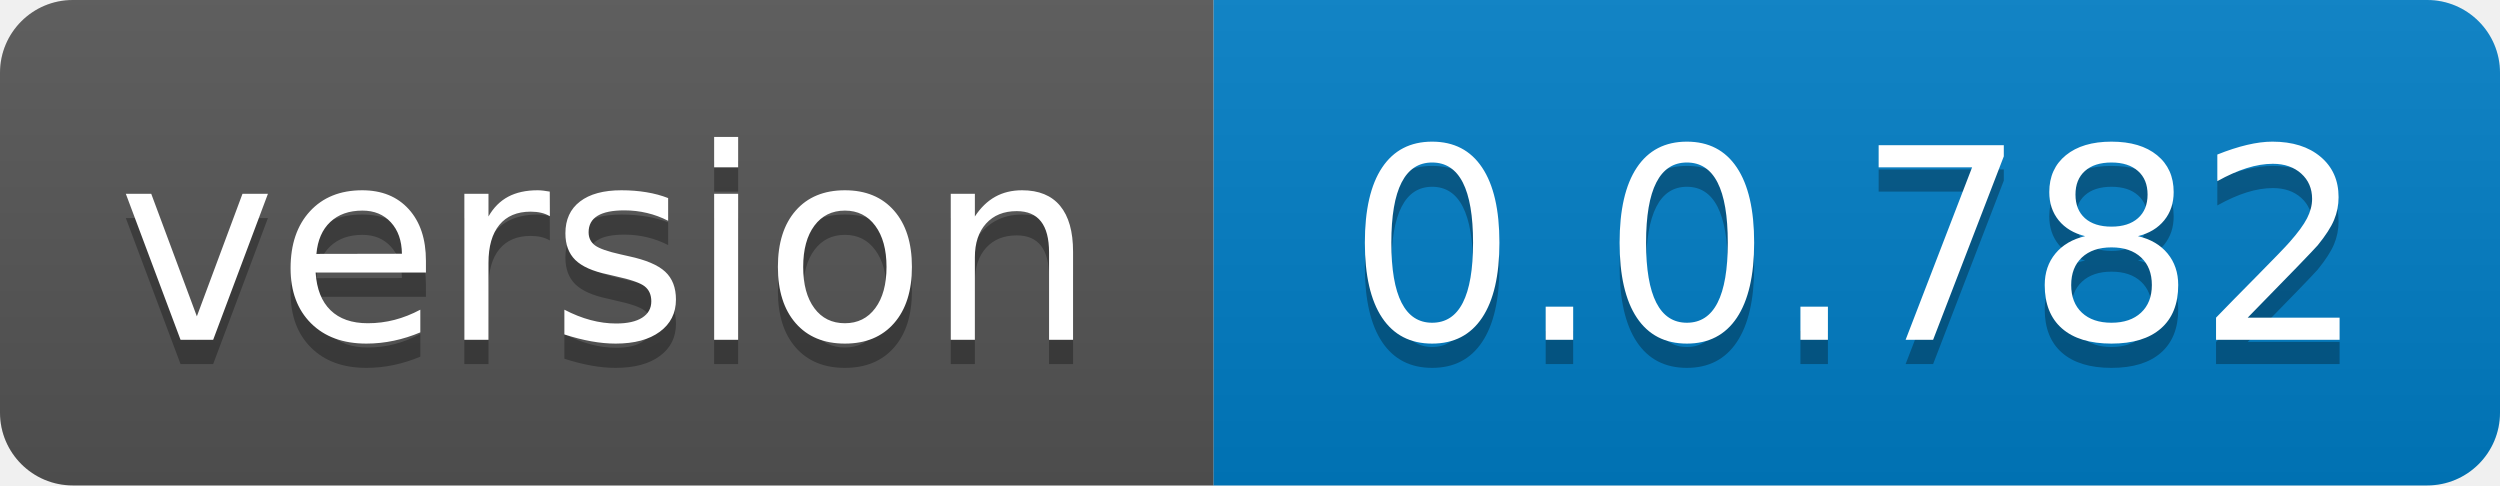
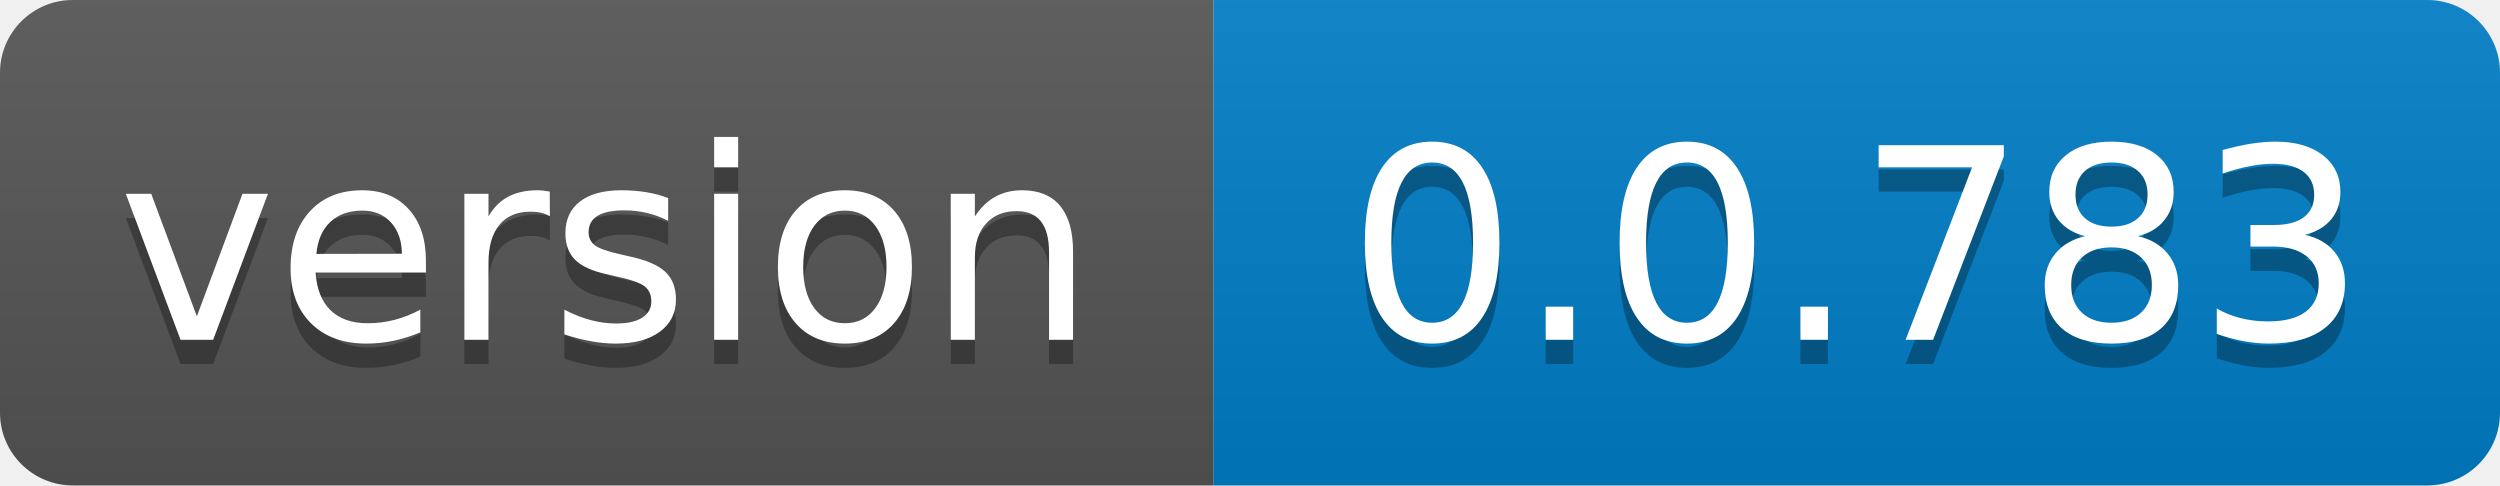
- <svg xmlns="http://www.w3.org/2000/svg" width="103" height="20" role="img" aria-label="version: 0.0.782">
+ <svg xmlns="http://www.w3.org/2000/svg" width="103" height="20" role="img" aria-label="version: 0.0.783">
  <linearGradient id="s" x2="0" y2="100%">
    <stop offset="0" stop-color="#bbb" stop-opacity=".1" />
    <stop offset="1" stop-opacity=".1" />
  </linearGradient>
  <clipPath id="r">
    <rect width="103" height="20" rx="3" fill="#fff" />
  </clipPath>
  <g clip-path="url(#r)">
    <rect width="50" height="20" fill="#555" />
    <rect x="50" width="53" height="20" fill="#007ec6" />
    <rect width="103" height="20" fill="url(#s)" />
  </g>
  <g fill="#fff" text-anchor="middle" font-family="Verdana,Geneva,DejaVu Sans,sans-serif" text-rendering="geometricPrecision" font-size="110">
    <text aria-hidden="true" x="250.0" transform="scale(.1)" textLength="400" y="150" fill="#010101" fill-opacity=".3">version</text>
    <text x="250.0" transform="scale(.1)" textLength="400" y="140" fill="#fff">version</text>
-     <text aria-hidden="true" x="765.0" transform="scale(.1)" textLength="430" y="150" fill="#010101" fill-opacity=".3">0.0.782</text>
-     <text x="765.0" transform="scale(.1)" textLength="430" y="140" fill="#fff">0.0.782</text>
+     <text aria-hidden="true" x="765.0" transform="scale(.1)" textLength="430" y="150" fill="#010101" fill-opacity=".3">0.0.783</text>
+     <text x="765.0" transform="scale(.1)" textLength="430" y="140" fill="#fff">0.0.783</text>
  </g>
</svg>
